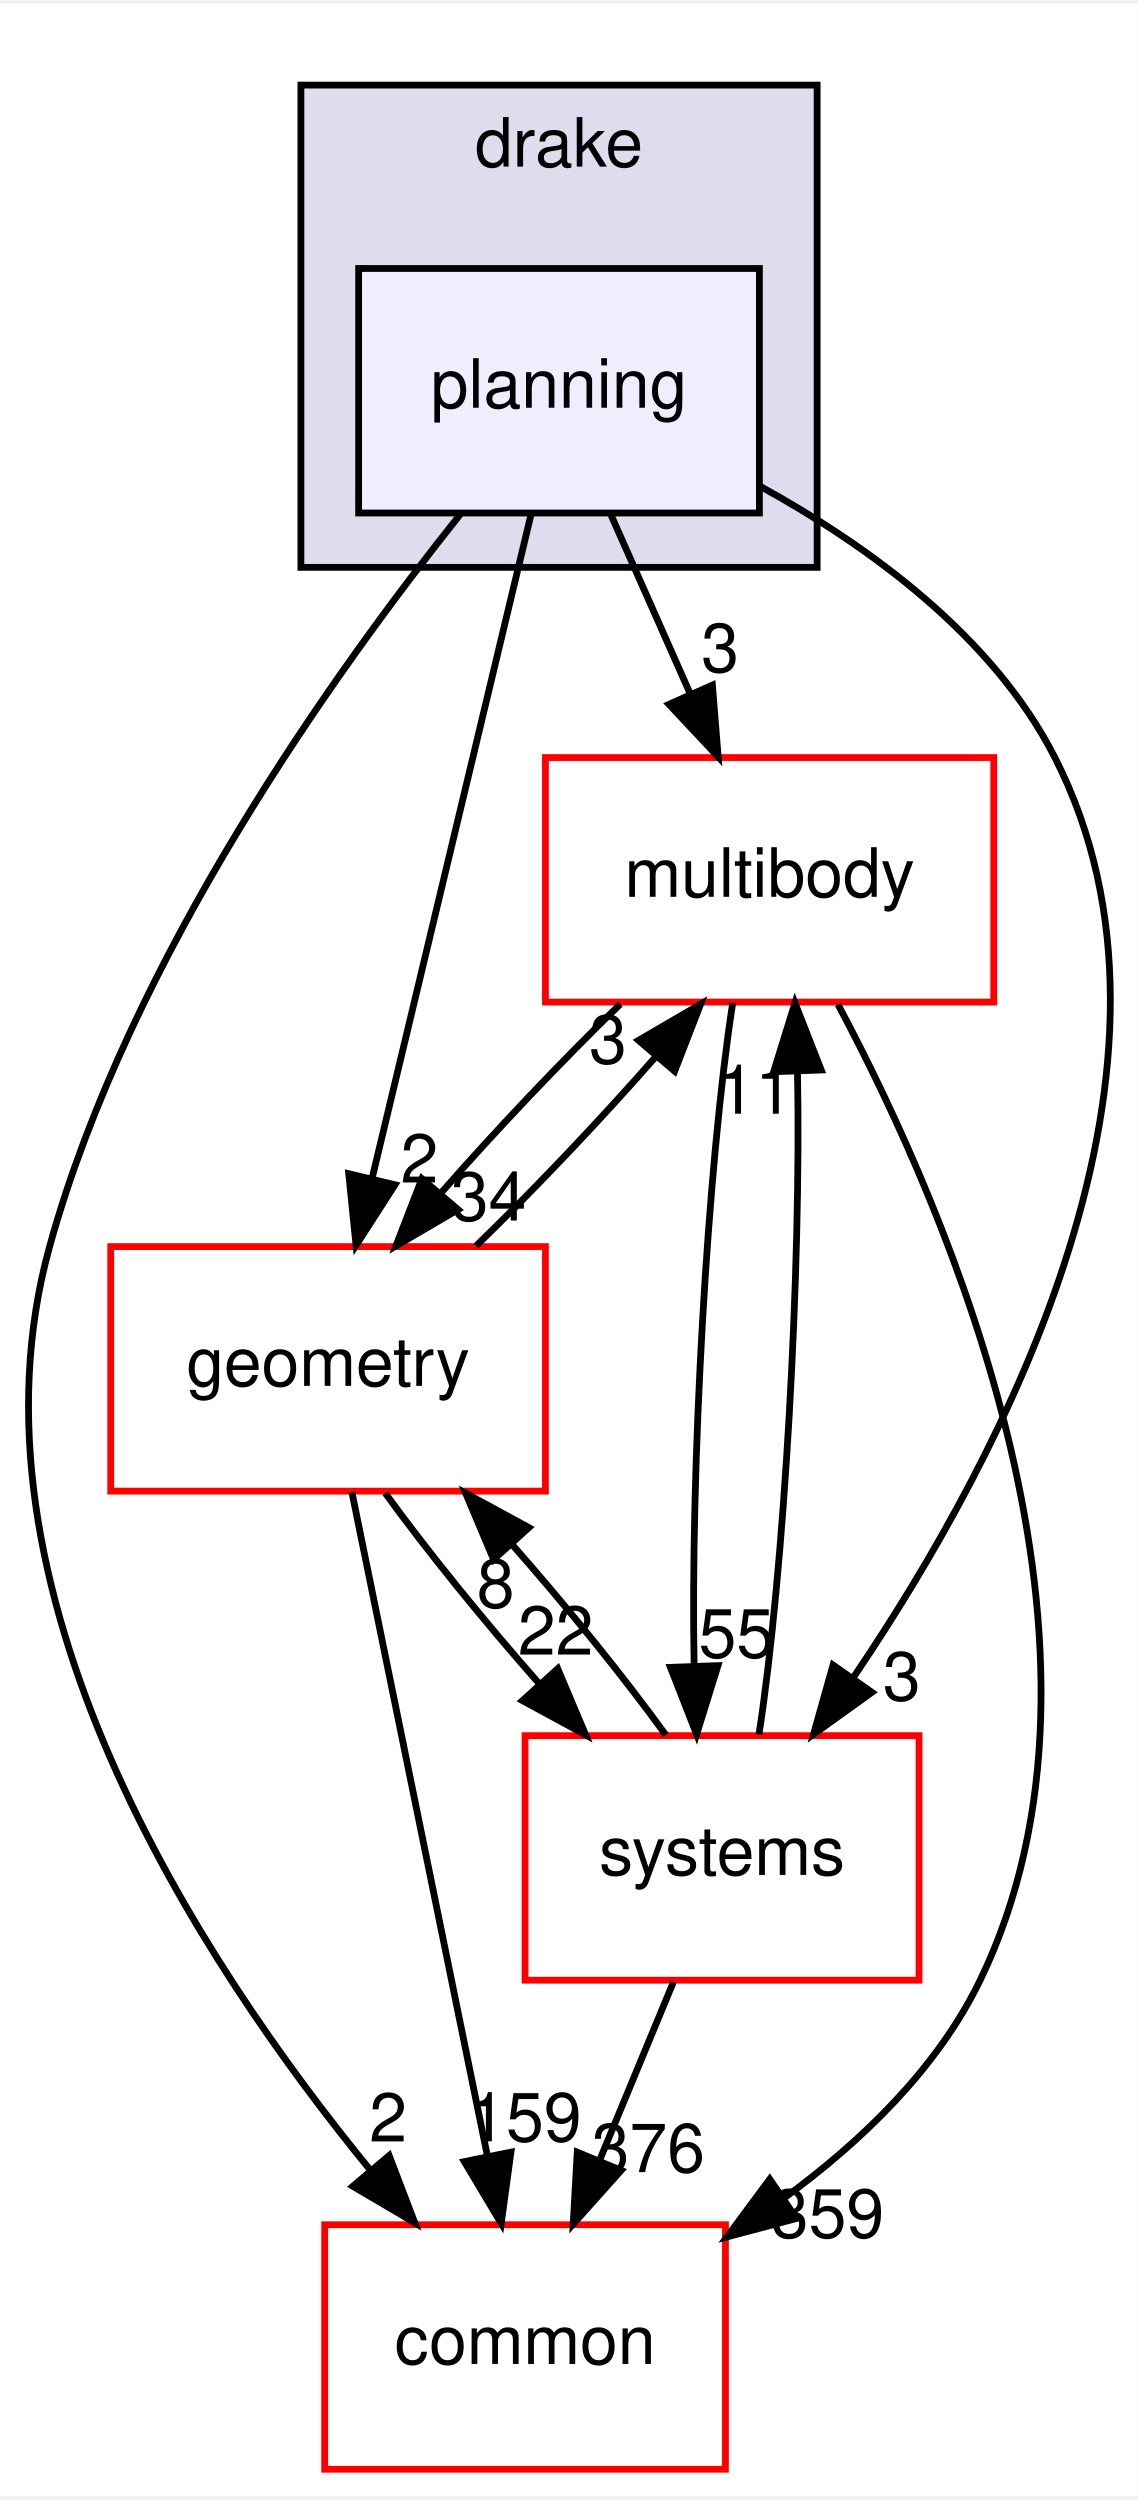
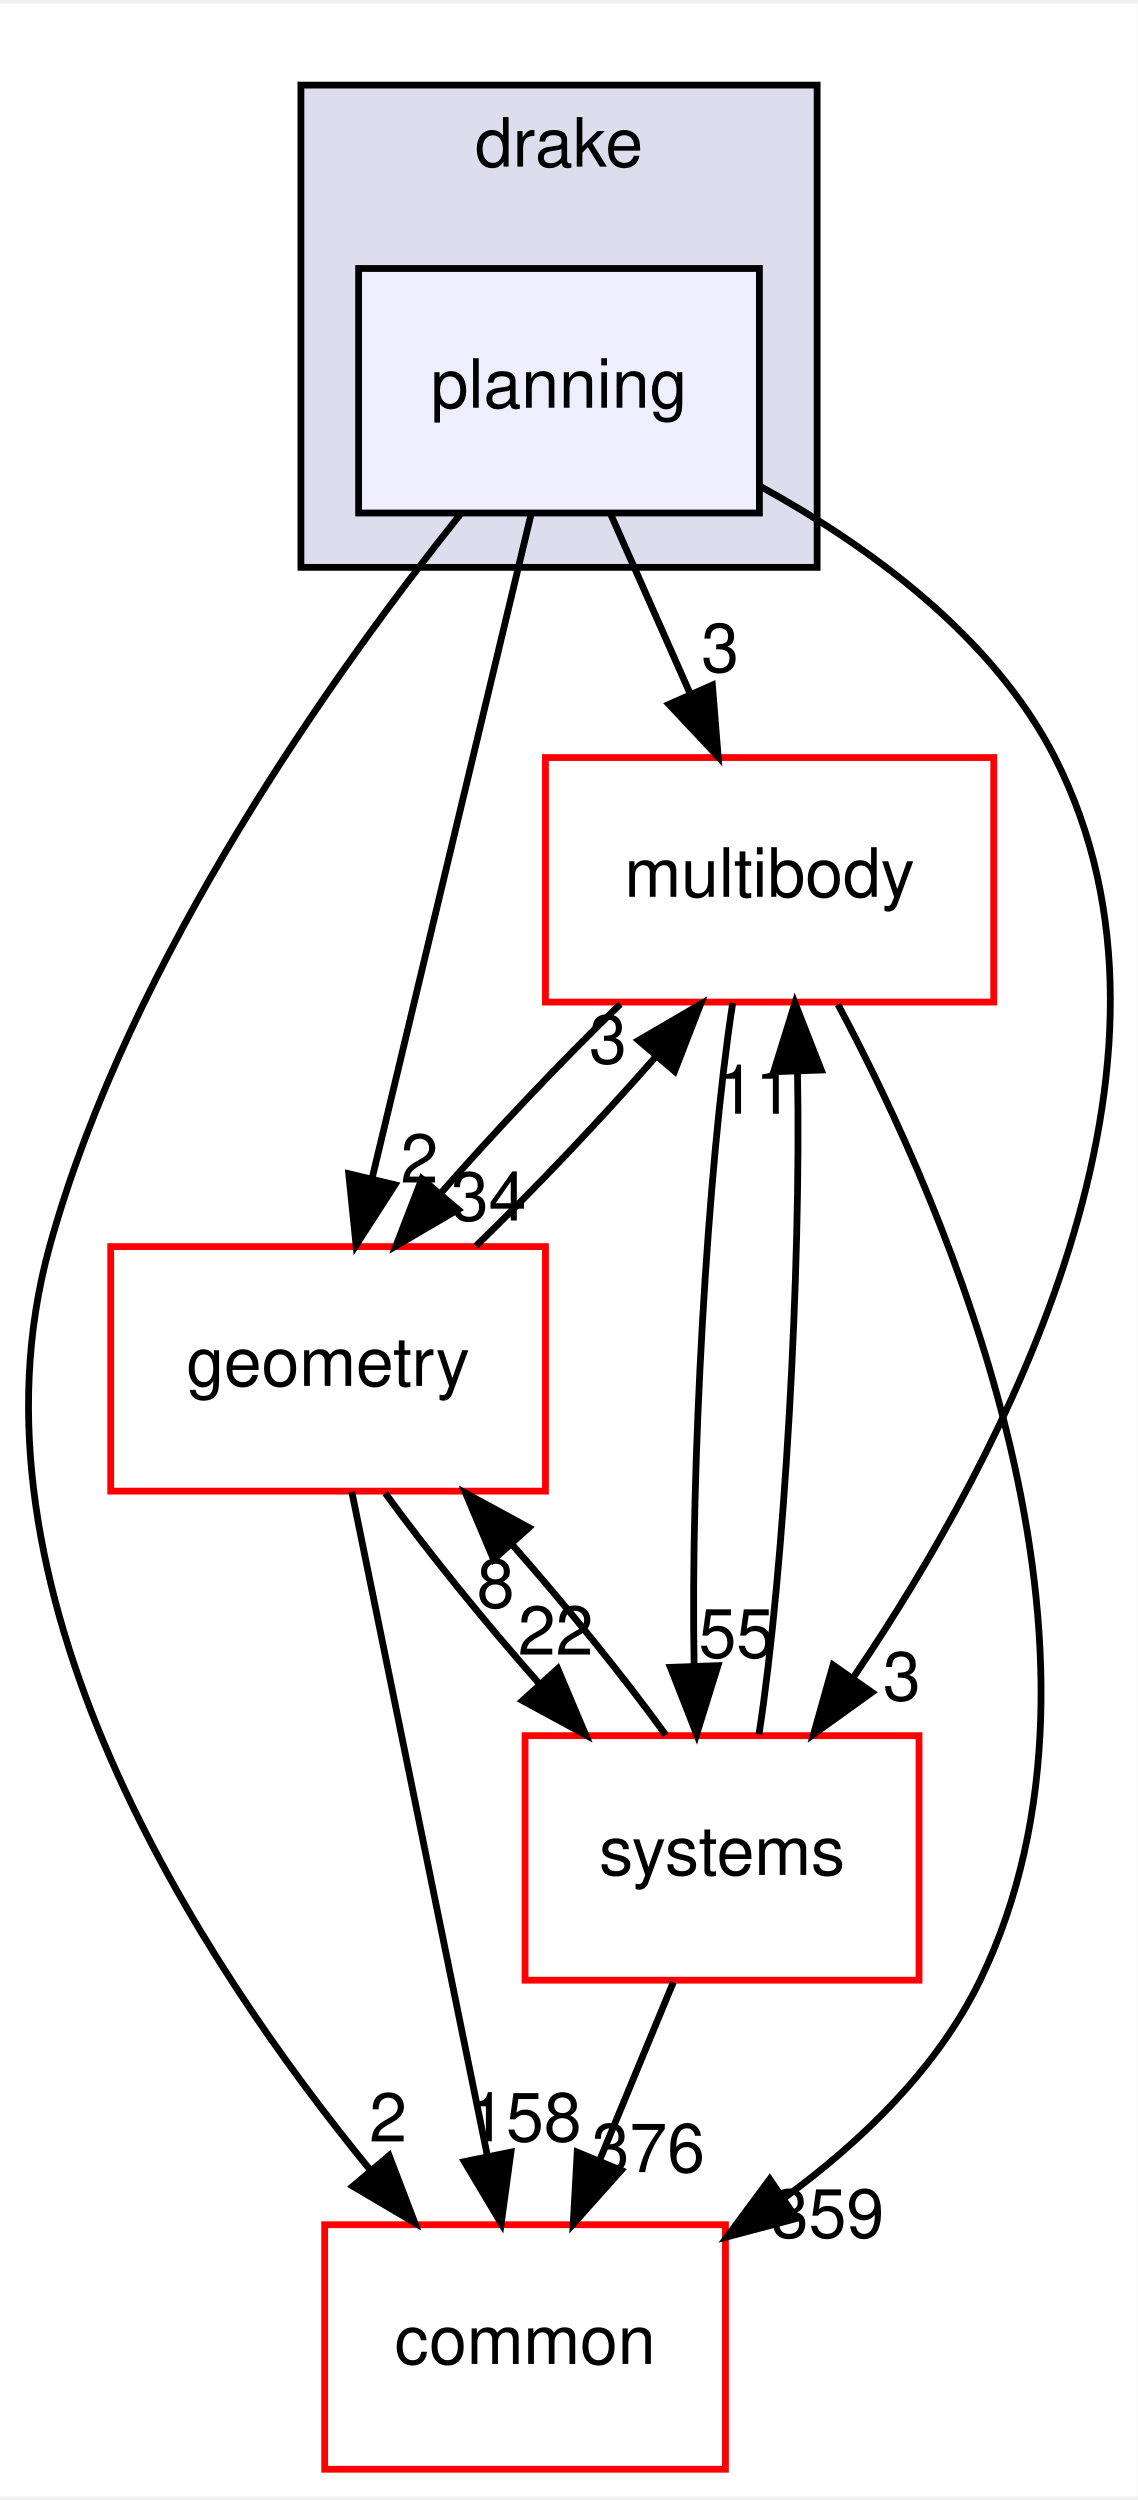
<svg xmlns="http://www.w3.org/2000/svg" xmlns:xlink="http://www.w3.org/1999/xlink" width="167pt" height="367pt" viewBox="0.00 0.00 167.48 367.00">
  <g id="graph0" class="graph" transform="scale(1 1) rotate(0) translate(4 363)">
    <polygon fill="white" stroke="transparent" points="-4,4 -4,-363 163.48,-363 163.48,4 -4,4" />
    <g id="clust1" class="cluster">
      <g id="a_clust1">
        <a xlink:href="dir_f1666844dc41ec91c14125b680b7be1b.html" target="_top" xlink:title="drake">
          <polygon fill="#ddddee" stroke="black" points="40.3,-280 40.3,-351 116.3,-351 116.3,-280 40.3,-280" />
          <text text-anchor="middle" x="78.3" y="-339" font-family="Helvetica,sans-Serif" font-size="10.00">drake</text>
        </a>
      </g>
    </g>
    <g id="node1" class="node">
      <g id="a_node1">
        <a xlink:href="dir_c1924aea86cc02fece93f366eec781e1.html" target="_top" xlink:title="planning">
          <polygon fill="#eeeeff" stroke="black" points="107.8,-324 48.8,-324 48.8,-288 107.8,-288 107.8,-324" />
          <text text-anchor="middle" x="78.3" y="-303.5" font-family="Helvetica,sans-Serif" font-size="10.00">planning</text>
        </a>
      </g>
    </g>
    <g id="node2" class="node">
      <g id="a_node2">
        <a xlink:href="dir_39b8b3c6654246a9c12332c930bc7d3f.html" target="_top" xlink:title="multibody">
          <polygon fill="white" stroke="red" points="142.3,-252 76.3,-252 76.3,-216 142.3,-216 142.3,-252" />
          <text text-anchor="middle" x="109.3" y="-231.5" font-family="Helvetica,sans-Serif" font-size="10.00">multibody</text>
        </a>
      </g>
    </g>
    <g id="edge10" class="edge">
      <path fill="none" stroke="black" d="M85.96,-287.7C89.49,-279.73 93.76,-270.1 97.67,-261.26" />
      <polygon fill="black" stroke="black" points="100.88,-262.67 101.73,-252.1 94.48,-259.83 100.88,-262.67" />
      <g id="a_edge10-headlabel">
        <a xlink:href="dir_000086_000062.html" target="_top" xlink:title="3">
          <text text-anchor="middle" x="102.02" y="-264.6" font-family="Helvetica,sans-Serif" font-size="10.00">3</text>
        </a>
      </g>
    </g>
    <g id="node3" class="node">
      <g id="a_node3">
        <a xlink:href="dir_a36da230f0956f48b11c85f7d599788f.html" target="_top" xlink:title="common">
          <polygon fill="white" stroke="red" points="102.8,-36 43.8,-36 43.8,0 102.8,0 102.8,-36" />
          <text text-anchor="middle" x="73.3" y="-15.5" font-family="Helvetica,sans-Serif" font-size="10.00">common</text>
        </a>
      </g>
    </g>
    <g id="edge11" class="edge">
      <path fill="none" stroke="black" d="M63.76,-287.8C45.48,-264.93 15.05,-222.44 3.3,-180 -10.59,-129.85 25.19,-74.98 50.56,-43.99" />
      <polygon fill="black" stroke="black" points="53.29,-46.18 57.07,-36.28 47.94,-41.66 53.29,-46.18" />
      <g id="a_edge11-headlabel">
        <a xlink:href="dir_000086_000008.html" target="_top" xlink:title="2">
          <text text-anchor="middle" x="53.14" y="-48.25" font-family="Helvetica,sans-Serif" font-size="10.00">2</text>
        </a>
      </g>
    </g>
    <g id="node4" class="node">
      <g id="a_node4">
        <a xlink:href="dir_d739e095b49d8b72164589d00310017d.html" target="_top" xlink:title="geometry">
          <polygon fill="white" stroke="red" points="76.3,-180 12.3,-180 12.3,-144 76.3,-144 76.3,-180" />
          <text text-anchor="middle" x="44.3" y="-159.5" font-family="Helvetica,sans-Serif" font-size="10.00">geometry</text>
        </a>
      </g>
    </g>
    <g id="edge12" class="edge">
      <path fill="none" stroke="black" d="M74.2,-287.87C68.38,-263.56 57.67,-218.82 50.77,-190.01" />
      <polygon fill="black" stroke="black" points="54.15,-189.1 48.42,-180.19 47.34,-190.73 54.15,-189.1" />
      <g id="a_edge12-headlabel">
        <a xlink:href="dir_000086_000044.html" target="_top" xlink:title="2">
          <text text-anchor="middle" x="57.75" y="-189.43" font-family="Helvetica,sans-Serif" font-size="10.00">2</text>
        </a>
      </g>
    </g>
    <g id="node5" class="node">
      <g id="a_node5">
        <a xlink:href="dir_b7a0e33b407baa23d8a077e33033c988.html" target="_top" xlink:title="systems">
          <polygon fill="white" stroke="red" points="131.3,-108 73.3,-108 73.3,-72 131.3,-72 131.3,-108" />
          <text text-anchor="middle" x="102.3" y="-87.5" font-family="Helvetica,sans-Serif" font-size="10.00">systems</text>
        </a>
      </g>
    </g>
    <g id="edge13" class="edge">
      <path fill="none" stroke="black" d="M107.97,-291.9C123.95,-283.11 142.2,-269.86 151.3,-252 174.22,-207.03 143.89,-149.44 121.74,-116.73" />
      <polygon fill="black" stroke="black" points="124.37,-114.38 115.77,-108.2 118.64,-118.4 124.37,-114.38" />
      <g id="a_edge13-headlabel">
        <a xlink:href="dir_000086_000091.html" target="_top" xlink:title="3">
          <text text-anchor="middle" x="128.76" y="-113.2" font-family="Helvetica,sans-Serif" font-size="10.00">3</text>
        </a>
      </g>
    </g>
    <g id="edge1" class="edge">
      <path fill="none" stroke="black" d="M119.37,-215.64C135.67,-185.1 163.74,-120.42 140.3,-72 134.01,-59 122.81,-48.22 111.35,-39.86" />
      <polygon fill="black" stroke="black" points="113.26,-36.92 103.02,-34.2 109.32,-42.71 113.26,-36.92" />
      <g id="a_edge1-headlabel">
        <a xlink:href="dir_000062_000008.html" target="_top" xlink:title="359">
          <text text-anchor="middle" x="117.83" y="-34.1" font-family="Helvetica,sans-Serif" font-size="10.00">359</text>
        </a>
      </g>
    </g>
    <g id="edge2" class="edge">
      <path fill="none" stroke="black" d="M87.32,-215.7C78.66,-207.3 68.96,-197.07 60.89,-187.86" />
      <polygon fill="black" stroke="black" points="63.44,-185.45 54.29,-180.1 58.11,-189.99 63.44,-185.45" />
      <g id="a_edge2-headlabel">
        <a xlink:href="dir_000062_000044.html" target="_top" xlink:title="34">
          <text text-anchor="middle" x="67.93" y="-183.84" font-family="Helvetica,sans-Serif" font-size="10.00">34</text>
        </a>
      </g>
    </g>
    <g id="edge3" class="edge">
      <path fill="none" stroke="black" d="M103.87,-215.87C100.12,-191.67 97.64,-147.21 98.19,-118.39" />
      <polygon fill="black" stroke="black" points="101.7,-118.31 98.56,-108.19 94.7,-118.06 101.7,-118.31" />
      <g id="a_edge3-headlabel">
        <a xlink:href="dir_000062_000091.html" target="_top" xlink:title="55">
          <text text-anchor="middle" x="104.41" y="-119.5" font-family="Helvetica,sans-Serif" font-size="10.00">55</text>
        </a>
      </g>
    </g>
    <g id="edge4" class="edge">
      <path fill="none" stroke="black" d="M66.08,-180.1C74.72,-188.47 84.42,-198.69 92.51,-207.92" />
      <polygon fill="black" stroke="black" points="90,-210.36 99.15,-215.7 95.32,-205.82 90,-210.36" />
      <g id="a_edge4-headlabel">
        <a xlink:href="dir_000044_000062.html" target="_top" xlink:title="3">
          <text text-anchor="middle" x="85.5" y="-206.97" font-family="Helvetica,sans-Serif" font-size="10.00">3</text>
        </a>
      </g>
    </g>
    <g id="edge5" class="edge">
      <path fill="none" stroke="black" d="M47.8,-143.87C52.76,-119.56 61.9,-74.82 67.78,-46.01" />
      <polygon fill="black" stroke="black" points="71.22,-46.69 69.79,-36.19 64.36,-45.29 71.22,-46.69" />
      <g id="a_edge5-headlabel">
-         <a xlink:href="dir_000044_000008.html" target="_top" xlink:title="159">
-           <text text-anchor="middle" x="73.28" y="-48.28" font-family="Helvetica,sans-Serif" font-size="10.00">159</text>
+         <a xlink:href="dir_000044_000008.html" target="_top" xlink:title="158">
+           <text text-anchor="middle" x="73.28" y="-48.28" font-family="Helvetica,sans-Serif" font-size="10.00">158</text>
        </a>
      </g>
    </g>
    <g id="edge6" class="edge">
      <path fill="none" stroke="black" d="M52.72,-143.7C58.87,-135.22 67.26,-124.86 75.45,-115.58" />
      <polygon fill="black" stroke="black" points="78.11,-117.86 82.23,-108.1 72.92,-113.16 78.11,-117.86" />
      <g id="a_edge6-headlabel">
        <a xlink:href="dir_000044_000091.html" target="_top" xlink:title="22">
          <text text-anchor="middle" x="77.8" y="-119.93" font-family="Helvetica,sans-Serif" font-size="10.00">22</text>
        </a>
      </g>
    </g>
    <g id="edge7" class="edge">
      <path fill="none" stroke="black" d="M107.74,-108.19C111.49,-132.42 113.97,-176.89 113.41,-205.68" />
      <polygon fill="black" stroke="black" points="109.9,-205.75 113.04,-215.87 116.9,-206 109.9,-205.75" />
      <g id="a_edge7-headlabel">
        <a xlink:href="dir_000091_000062.html" target="_top" xlink:title="11">
          <text text-anchor="middle" x="107.19" y="-199.56" font-family="Helvetica,sans-Serif" font-size="10.00">11</text>
        </a>
      </g>
    </g>
    <g id="edge8" class="edge">
      <path fill="none" stroke="black" d="M95.13,-71.7C91.87,-63.81 87.93,-54.3 84.3,-45.55" />
      <polygon fill="black" stroke="black" points="87.45,-44 80.39,-36.1 80.98,-46.68 87.45,-44" />
      <g id="a_edge8-headlabel">
        <a xlink:href="dir_000091_000008.html" target="_top" xlink:title="376">
          <text text-anchor="middle" x="91.45" y="-43.74" font-family="Helvetica,sans-Serif" font-size="10.00">376</text>
        </a>
      </g>
    </g>
    <g id="edge9" class="edge">
      <path fill="none" stroke="black" d="M94.02,-108.1C87.91,-116.55 79.53,-126.9 71.34,-136.2" />
      <polygon fill="black" stroke="black" points="68.67,-133.93 64.55,-143.7 73.86,-138.63 68.67,-133.93" />
      <g id="a_edge9-headlabel">
        <a xlink:href="dir_000091_000044.html" target="_top" xlink:title="8">
          <text text-anchor="middle" x="68.97" y="-126.86" font-family="Helvetica,sans-Serif" font-size="10.00">8</text>
        </a>
      </g>
    </g>
  </g>
</svg>
